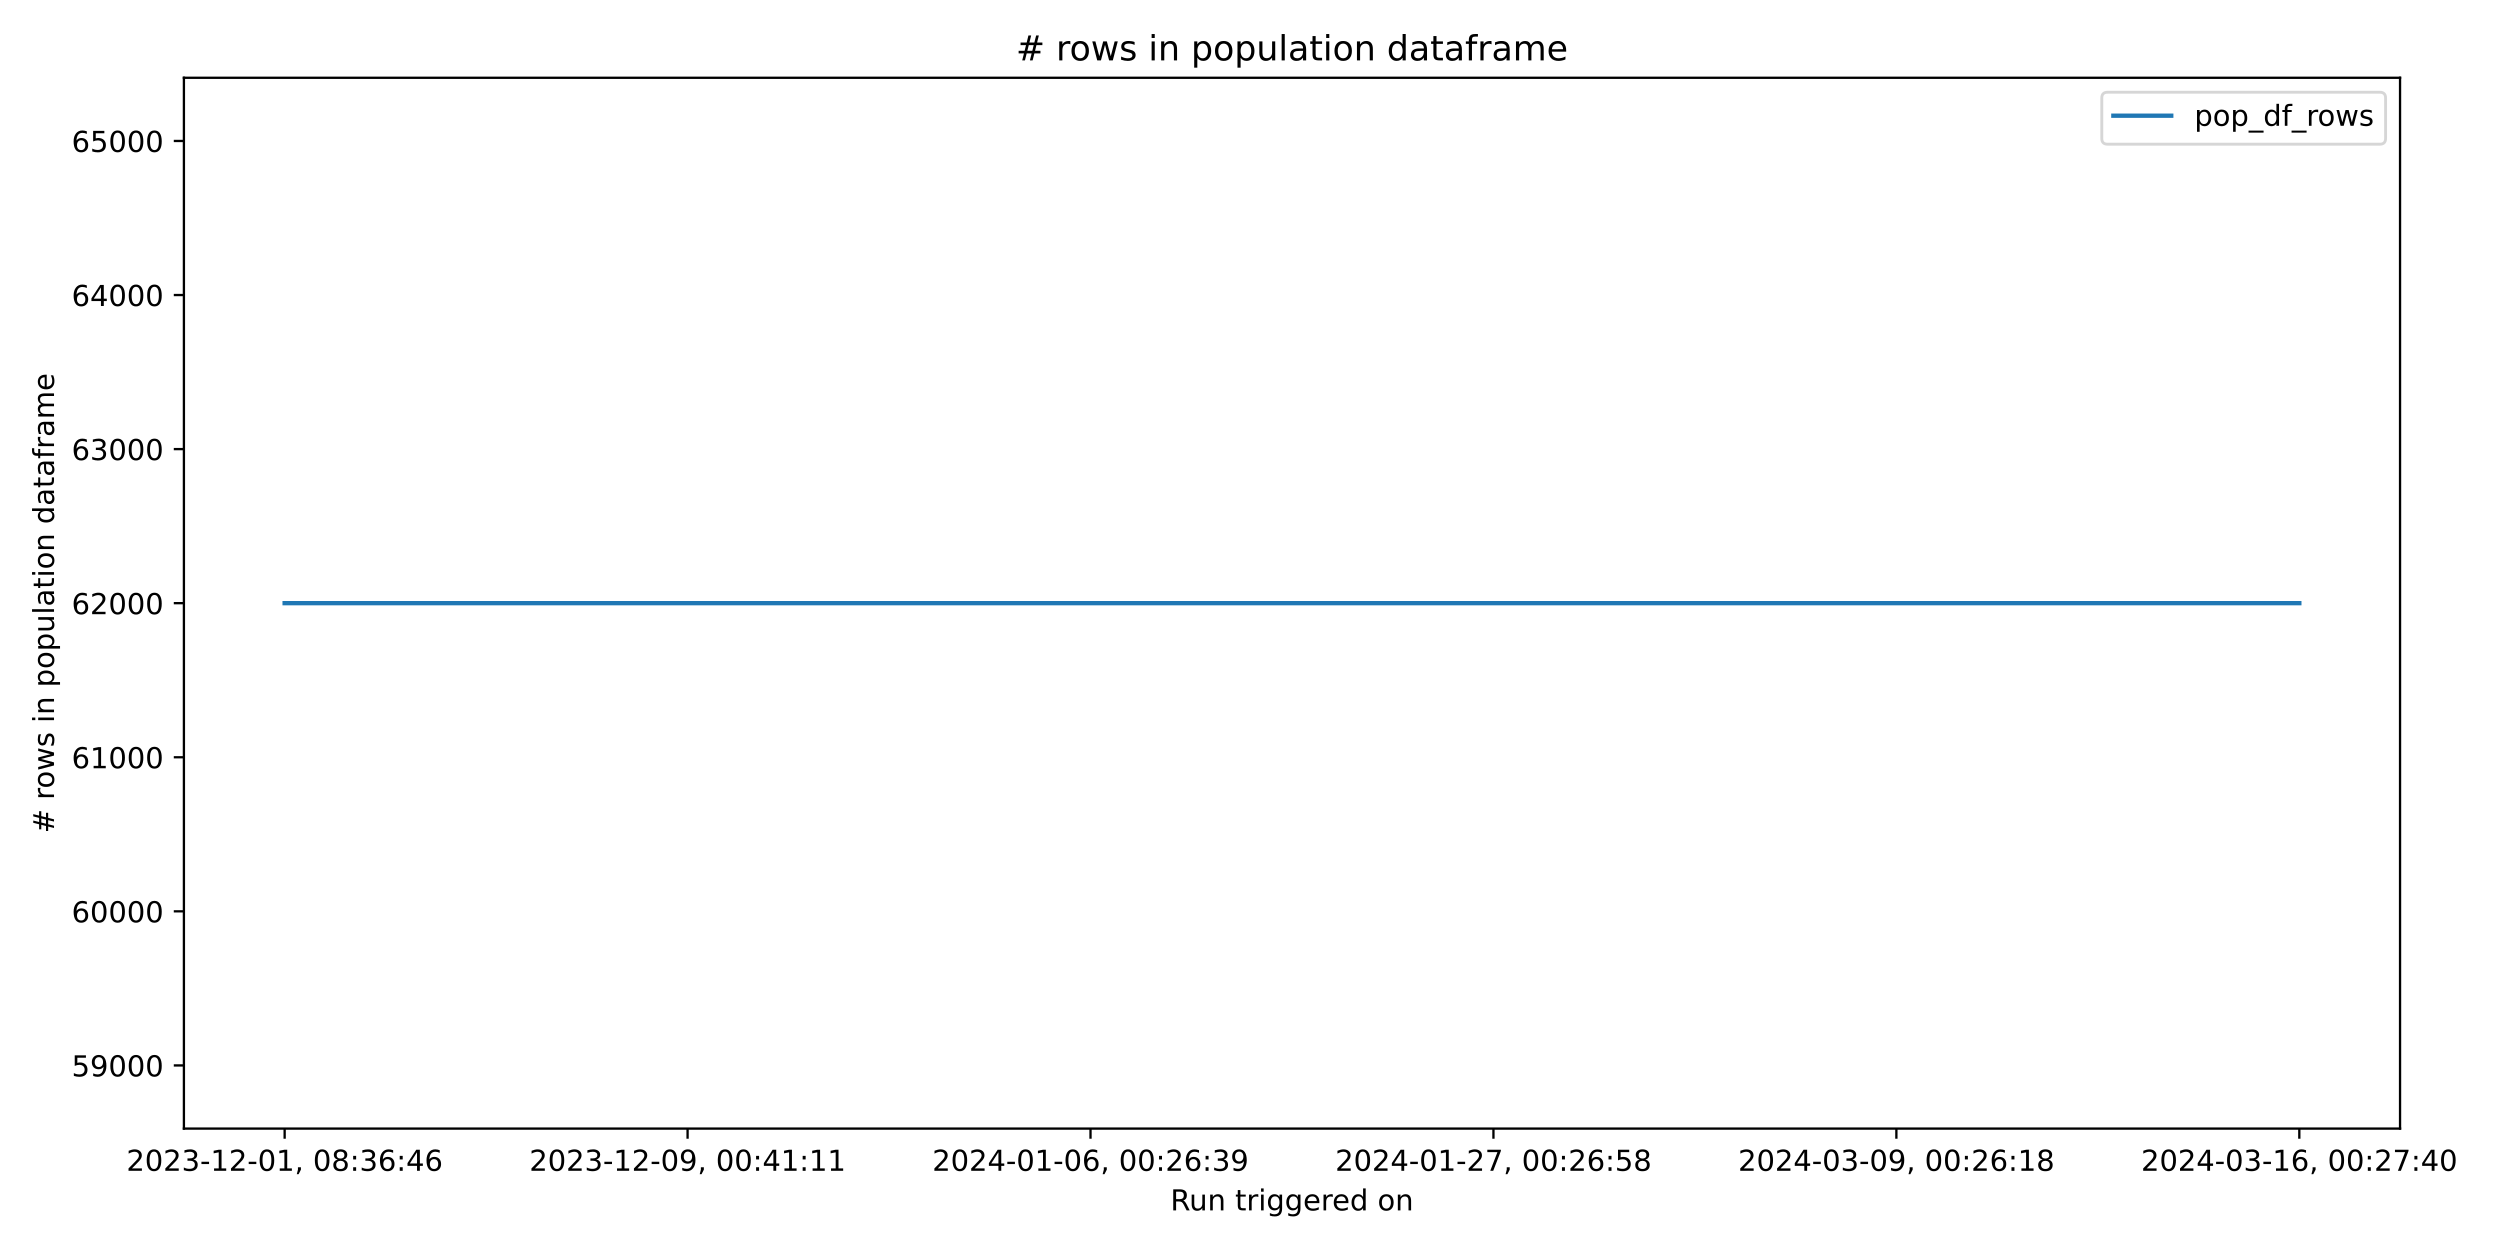
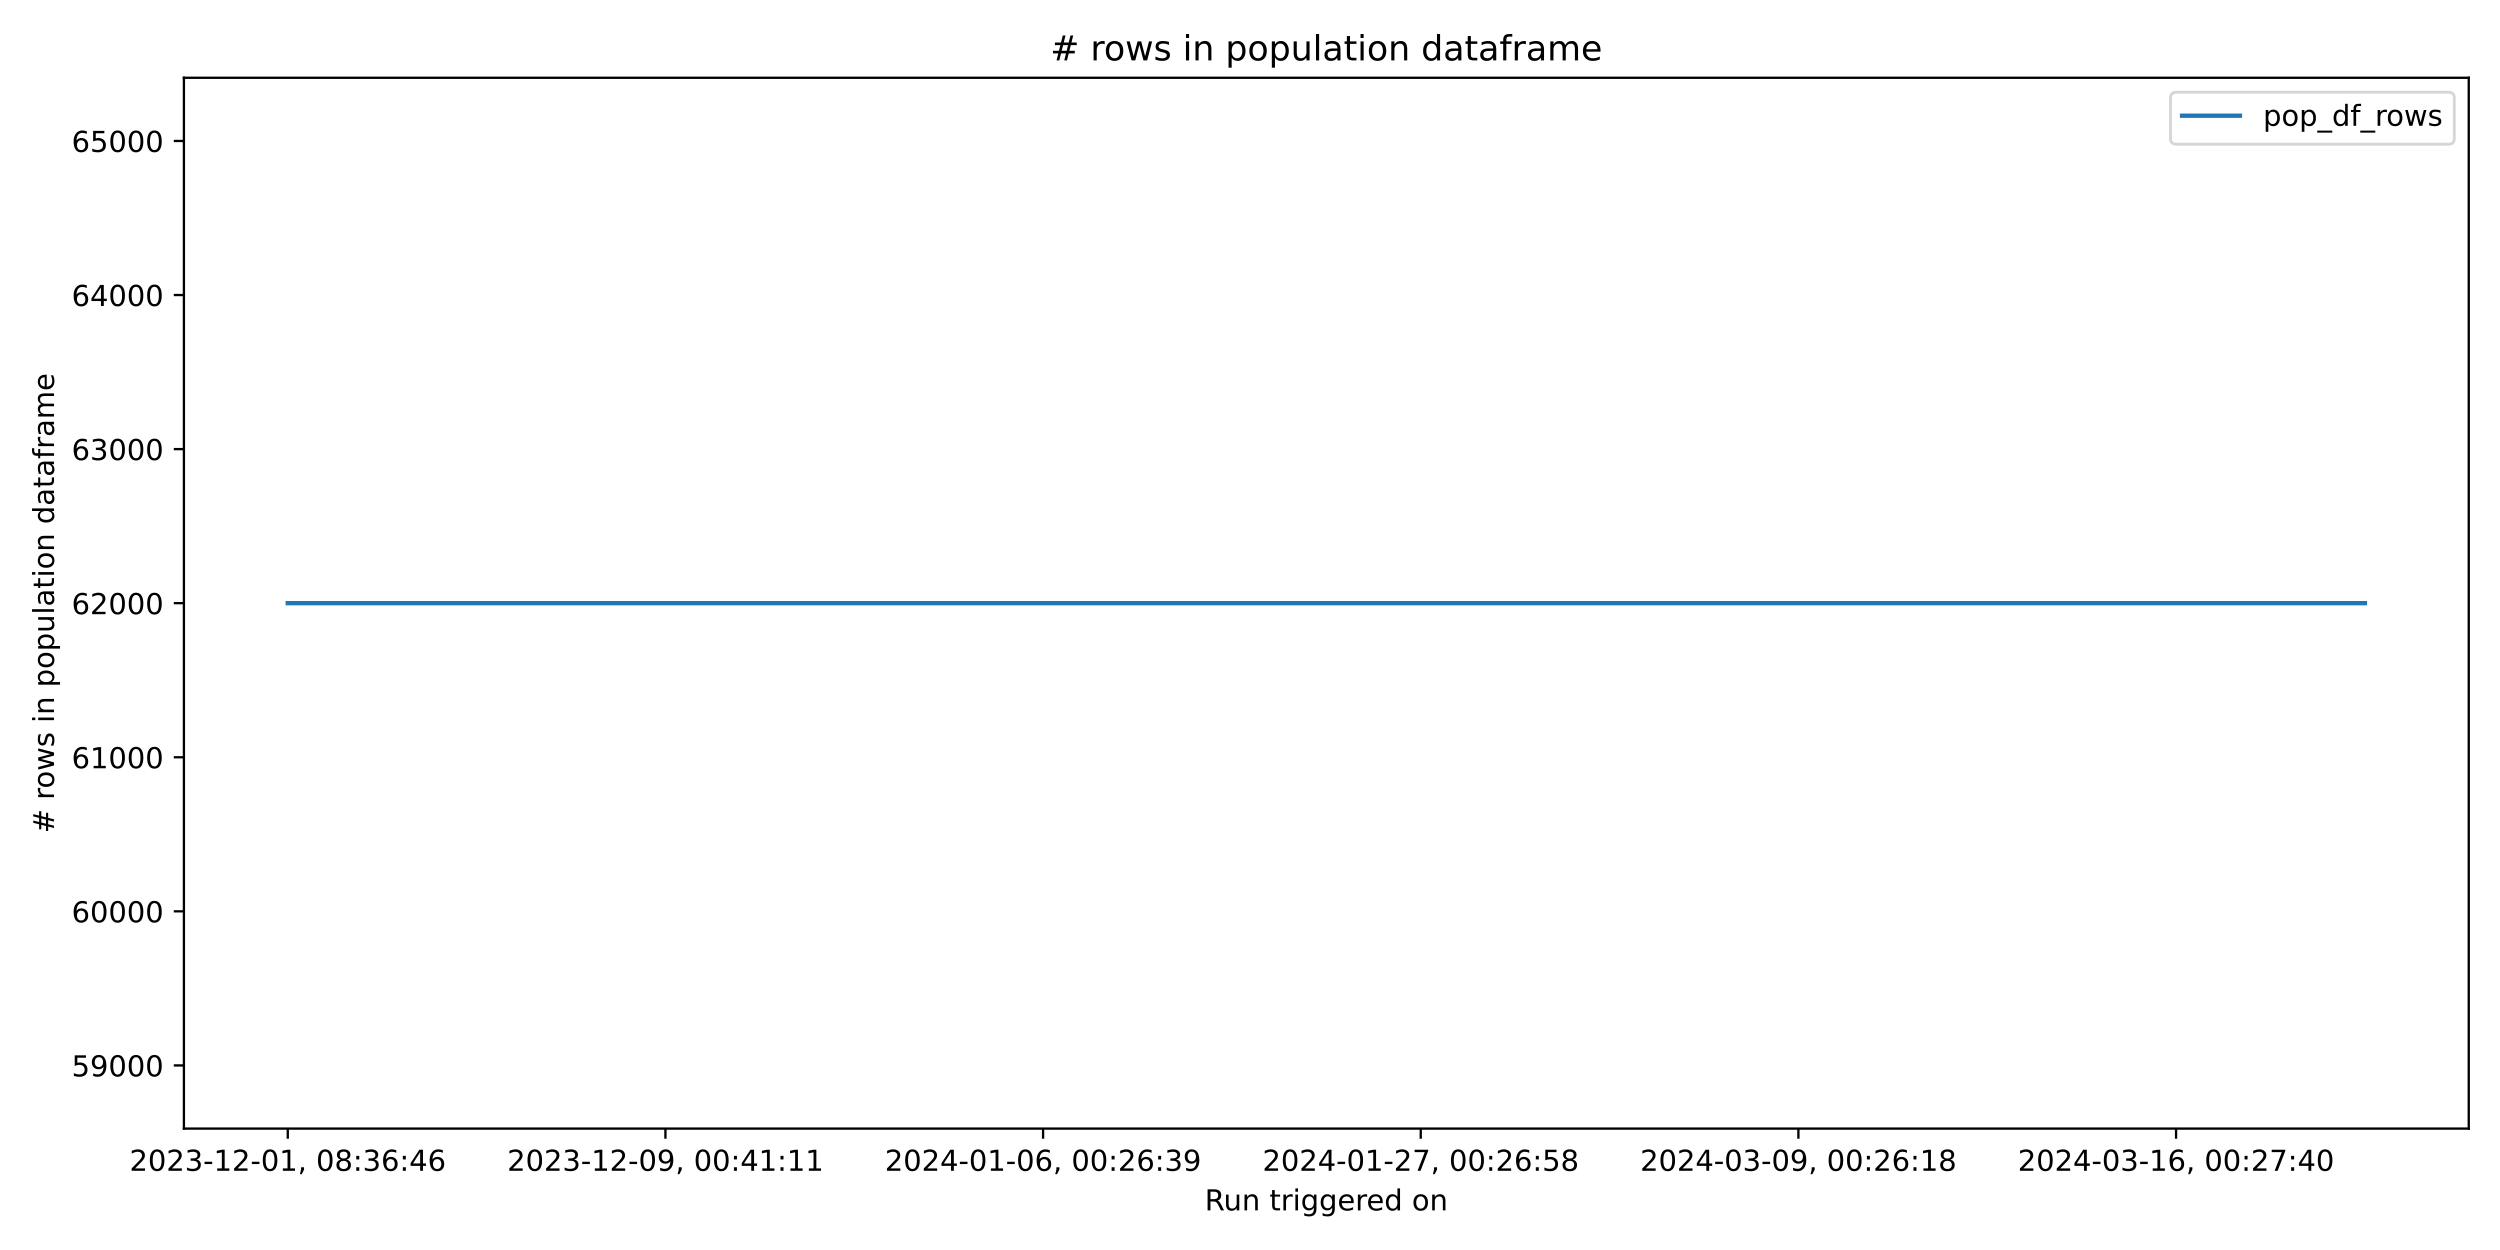
<svg xmlns="http://www.w3.org/2000/svg" xmlns:xlink="http://www.w3.org/1999/xlink" width="864pt" height="432pt" viewBox="0 0 864 432" version="1.1">
  <defs>
    <style type="text/css">*{stroke-linejoin: round; stroke-linecap: butt}</style>
  </defs>
  <g id="figure_1">
    <g id="patch_1">
      <path d="M 0 432  L 864 432  L 864 0  L 0 0  z " style="fill: #ffffff" />
    </g>
    <g id="axes_1">
      <g id="patch_2">
-         <path d="M 63.56 390.04  L 829.456 390.04  L 829.456 26.88  L 63.56 26.88  z " style="fill: #ffffff" />
+         <path d="M 63.56 390.04  L 853.2 390.04  L 853.2 26.88  L 63.56 26.88  z " style="fill: #ffffff" />
      </g>
      <g id="matplotlib.axis_1">
        <g id="xtick_1">
          <g id="line2d_1">
            <defs>
-               <path id="mfe0c272057" d="M 0 0  L 0 3.5  " style="stroke: #000000; stroke-width: 0.8" />
+               <path id="m8f91e65417" d="M 0 0  L 0 3.5  " style="stroke: #000000; stroke-width: 0.8" />
            </defs>
            <g>
-               <use xlink:href="#mfe0c272057" x="98.373" y="390.04" style="stroke: #000000; stroke-width: 0.8" />
+               <use xlink:href="#m8f91e65417" x="99.453" y="390.04" style="stroke: #000000; stroke-width: 0.8" />
            </g>
          </g>
          <g id="text_1">
-             <g transform="translate(43.68128 404.6384) scale(0.1 -0.1)">
+             <g transform="translate(44.76054 404.6384) scale(0.1 -0.1)">
              <defs>
                <path id="DejaVuSans-32" d="M 1228 531  L 3431 531  L 3431 0  L 469 0  L 469 531  Q 828 903 1448 1529  Q 2069 2156 2228 2338  Q 2531 2678 2651 2914  Q 2772 3150 2772 3378  Q 2772 3750 2511 3984  Q 2250 4219 1831 4219  Q 1534 4219 1204 4116  Q 875 4013 500 3803  L 500 4441  Q 881 4594 1212 4672  Q 1544 4750 1819 4750  Q 2544 4750 2975 4387  Q 3406 4025 3406 3419  Q 3406 3131 3298 2873  Q 3191 2616 2906 2266  Q 2828 2175 2409 1742  Q 1991 1309 1228 531  z " transform="scale(0.015625)" />
                <path id="DejaVuSans-30" d="M 2034 4250  Q 1547 4250 1301 3770  Q 1056 3291 1056 2328  Q 1056 1369 1301 889  Q 1547 409 2034 409  Q 2525 409 2770 889  Q 3016 1369 3016 2328  Q 3016 3291 2770 3770  Q 2525 4250 2034 4250  z M 2034 4750  Q 2819 4750 3233 4129  Q 3647 3509 3647 2328  Q 3647 1150 3233 529  Q 2819 -91 2034 -91  Q 1250 -91 836 529  Q 422 1150 422 2328  Q 422 3509 836 4129  Q 1250 4750 2034 4750  z " transform="scale(0.015625)" />
                <path id="DejaVuSans-33" d="M 2597 2516  Q 3050 2419 3304 2112  Q 3559 1806 3559 1356  Q 3559 666 3084 287  Q 2609 -91 1734 -91  Q 1441 -91 1130 -33  Q 819 25 488 141  L 488 750  Q 750 597 1062 519  Q 1375 441 1716 441  Q 2309 441 2620 675  Q 2931 909 2931 1356  Q 2931 1769 2642 2001  Q 2353 2234 1838 2234  L 1294 2234  L 1294 2753  L 1863 2753  Q 2328 2753 2575 2939  Q 2822 3125 2822 3475  Q 2822 3834 2567 4026  Q 2313 4219 1838 4219  Q 1578 4219 1281 4162  Q 984 4106 628 3988  L 628 4550  Q 988 4650 1302 4700  Q 1616 4750 1894 4750  Q 2613 4750 3031 4423  Q 3450 4097 3450 3541  Q 3450 3153 3228 2886  Q 3006 2619 2597 2516  z " transform="scale(0.015625)" />
                <path id="DejaVuSans-2d" d="M 313 2009  L 1997 2009  L 1997 1497  L 313 1497  L 313 2009  z " transform="scale(0.015625)" />
                <path id="DejaVuSans-31" d="M 794 531  L 1825 531  L 1825 4091  L 703 3866  L 703 4441  L 1819 4666  L 2450 4666  L 2450 531  L 3481 531  L 3481 0  L 794 0  L 794 531  z " transform="scale(0.015625)" />
                <path id="DejaVuSans-2c" d="M 750 794  L 1409 794  L 1409 256  L 897 -744  L 494 -744  L 750 256  L 750 794  z " transform="scale(0.015625)" />
                <path id="DejaVuSans-20" transform="scale(0.015625)" />
                <path id="DejaVuSans-38" d="M 2034 2216  Q 1584 2216 1326 1975  Q 1069 1734 1069 1313  Q 1069 891 1326 650  Q 1584 409 2034 409  Q 2484 409 2743 651  Q 3003 894 3003 1313  Q 3003 1734 2745 1975  Q 2488 2216 2034 2216  z M 1403 2484  Q 997 2584 770 2862  Q 544 3141 544 3541  Q 544 4100 942 4425  Q 1341 4750 2034 4750  Q 2731 4750 3128 4425  Q 3525 4100 3525 3541  Q 3525 3141 3298 2862  Q 3072 2584 2669 2484  Q 3125 2378 3379 2068  Q 3634 1759 3634 1313  Q 3634 634 3220 271  Q 2806 -91 2034 -91  Q 1263 -91 848 271  Q 434 634 434 1313  Q 434 1759 690 2068  Q 947 2378 1403 2484  z M 1172 3481  Q 1172 3119 1398 2916  Q 1625 2713 2034 2713  Q 2441 2713 2670 2916  Q 2900 3119 2900 3481  Q 2900 3844 2670 4047  Q 2441 4250 2034 4250  Q 1625 4250 1398 4047  Q 1172 3844 1172 3481  z " transform="scale(0.015625)" />
                <path id="DejaVuSans-3a" d="M 750 794  L 1409 794  L 1409 0  L 750 0  L 750 794  z M 750 3309  L 1409 3309  L 1409 2516  L 750 2516  L 750 3309  z " transform="scale(0.015625)" />
                <path id="DejaVuSans-36" d="M 2113 2584  Q 1688 2584 1439 2293  Q 1191 2003 1191 1497  Q 1191 994 1439 701  Q 1688 409 2113 409  Q 2538 409 2786 701  Q 3034 994 3034 1497  Q 3034 2003 2786 2293  Q 2538 2584 2113 2584  z M 3366 4563  L 3366 3988  Q 3128 4100 2886 4159  Q 2644 4219 2406 4219  Q 1781 4219 1451 3797  Q 1122 3375 1075 2522  Q 1259 2794 1537 2939  Q 1816 3084 2150 3084  Q 2853 3084 3261 2657  Q 3669 2231 3669 1497  Q 3669 778 3244 343  Q 2819 -91 2113 -91  Q 1303 -91 875 529  Q 447 1150 447 2328  Q 447 3434 972 4092  Q 1497 4750 2381 4750  Q 2619 4750 2861 4703  Q 3103 4656 3366 4563  z " transform="scale(0.015625)" />
                <path id="DejaVuSans-34" d="M 2419 4116  L 825 1625  L 2419 1625  L 2419 4116  z M 2253 4666  L 3047 4666  L 3047 1625  L 3713 1625  L 3713 1100  L 3047 1100  L 3047 0  L 2419 0  L 2419 1100  L 313 1100  L 313 1709  L 2253 4666  z " transform="scale(0.015625)" />
              </defs>
              <use xlink:href="#DejaVuSans-32" />
              <use xlink:href="#DejaVuSans-30" x="63.623" />
              <use xlink:href="#DejaVuSans-32" x="127.246" />
              <use xlink:href="#DejaVuSans-33" x="190.869" />
              <use xlink:href="#DejaVuSans-2d" x="254.492" />
              <use xlink:href="#DejaVuSans-31" x="290.576" />
              <use xlink:href="#DejaVuSans-32" x="354.199" />
              <use xlink:href="#DejaVuSans-2d" x="417.822" />
              <use xlink:href="#DejaVuSans-30" x="453.906" />
              <use xlink:href="#DejaVuSans-31" x="517.529" />
              <use xlink:href="#DejaVuSans-2c" x="581.152" />
              <use xlink:href="#DejaVuSans-20" x="612.939" />
              <use xlink:href="#DejaVuSans-30" x="644.727" />
              <use xlink:href="#DejaVuSans-38" x="708.35" />
              <use xlink:href="#DejaVuSans-3a" x="771.973" />
              <use xlink:href="#DejaVuSans-33" x="805.664" />
              <use xlink:href="#DejaVuSans-36" x="869.287" />
              <use xlink:href="#DejaVuSans-3a" x="932.91" />
              <use xlink:href="#DejaVuSans-34" x="966.602" />
              <use xlink:href="#DejaVuSans-36" x="1030.225" />
            </g>
          </g>
        </g>
        <g id="xtick_2">
          <g id="line2d_2">
            <g>
-               <use xlink:href="#mfe0c272057" x="237.627" y="390.04" style="stroke: #000000; stroke-width: 0.8" />
+               <use xlink:href="#m8f91e65417" x="229.972" y="390.04" style="stroke: #000000; stroke-width: 0.8" />
            </g>
          </g>
          <g id="text_2">
-             <g transform="translate(182.9352 404.6384) scale(0.1 -0.1)">
+             <g transform="translate(175.2795 404.6384) scale(0.1 -0.1)">
              <defs>
                <path id="DejaVuSans-39" d="M 703 97  L 703 672  Q 941 559 1184 500  Q 1428 441 1663 441  Q 2288 441 2617 861  Q 2947 1281 2994 2138  Q 2813 1869 2534 1725  Q 2256 1581 1919 1581  Q 1219 1581 811 2004  Q 403 2428 403 3163  Q 403 3881 828 4315  Q 1253 4750 1959 4750  Q 2769 4750 3195 4129  Q 3622 3509 3622 2328  Q 3622 1225 3098 567  Q 2575 -91 1691 -91  Q 1453 -91 1209 -44  Q 966 3 703 97  z M 1959 2075  Q 2384 2075 2632 2365  Q 2881 2656 2881 3163  Q 2881 3666 2632 3958  Q 2384 4250 1959 4250  Q 1534 4250 1286 3958  Q 1038 3666 1038 3163  Q 1038 2656 1286 2365  Q 1534 2075 1959 2075  z " transform="scale(0.015625)" />
              </defs>
              <use xlink:href="#DejaVuSans-32" />
              <use xlink:href="#DejaVuSans-30" x="63.623" />
              <use xlink:href="#DejaVuSans-32" x="127.246" />
              <use xlink:href="#DejaVuSans-33" x="190.869" />
              <use xlink:href="#DejaVuSans-2d" x="254.492" />
              <use xlink:href="#DejaVuSans-31" x="290.576" />
              <use xlink:href="#DejaVuSans-32" x="354.199" />
              <use xlink:href="#DejaVuSans-2d" x="417.822" />
              <use xlink:href="#DejaVuSans-30" x="453.906" />
              <use xlink:href="#DejaVuSans-39" x="517.529" />
              <use xlink:href="#DejaVuSans-2c" x="581.152" />
              <use xlink:href="#DejaVuSans-20" x="612.939" />
              <use xlink:href="#DejaVuSans-30" x="644.727" />
              <use xlink:href="#DejaVuSans-30" x="708.35" />
              <use xlink:href="#DejaVuSans-3a" x="771.973" />
              <use xlink:href="#DejaVuSans-34" x="805.664" />
              <use xlink:href="#DejaVuSans-31" x="869.287" />
              <use xlink:href="#DejaVuSans-3a" x="932.91" />
              <use xlink:href="#DejaVuSans-31" x="966.602" />
              <use xlink:href="#DejaVuSans-31" x="1030.225" />
            </g>
          </g>
        </g>
        <g id="xtick_3">
          <g id="line2d_3">
            <g>
-               <use xlink:href="#mfe0c272057" x="376.881" y="390.04" style="stroke: #000000; stroke-width: 0.8" />
+               <use xlink:href="#m8f91e65417" x="360.491" y="390.04" style="stroke: #000000; stroke-width: 0.8" />
            </g>
          </g>
          <g id="text_3">
-             <g transform="translate(322.1891 404.6384) scale(0.1 -0.1)">
+             <g transform="translate(305.7986 404.6384) scale(0.1 -0.1)">
              <use xlink:href="#DejaVuSans-32" />
              <use xlink:href="#DejaVuSans-30" x="63.623" />
              <use xlink:href="#DejaVuSans-32" x="127.246" />
              <use xlink:href="#DejaVuSans-34" x="190.869" />
              <use xlink:href="#DejaVuSans-2d" x="254.492" />
              <use xlink:href="#DejaVuSans-30" x="290.576" />
              <use xlink:href="#DejaVuSans-31" x="354.199" />
              <use xlink:href="#DejaVuSans-2d" x="417.822" />
              <use xlink:href="#DejaVuSans-30" x="453.906" />
              <use xlink:href="#DejaVuSans-36" x="517.529" />
              <use xlink:href="#DejaVuSans-2c" x="581.152" />
              <use xlink:href="#DejaVuSans-20" x="612.939" />
              <use xlink:href="#DejaVuSans-30" x="644.727" />
              <use xlink:href="#DejaVuSans-30" x="708.35" />
              <use xlink:href="#DejaVuSans-3a" x="771.973" />
              <use xlink:href="#DejaVuSans-32" x="805.664" />
              <use xlink:href="#DejaVuSans-36" x="869.287" />
              <use xlink:href="#DejaVuSans-3a" x="932.91" />
              <use xlink:href="#DejaVuSans-33" x="966.602" />
              <use xlink:href="#DejaVuSans-39" x="1030.225" />
            </g>
          </g>
        </g>
        <g id="xtick_4">
          <g id="line2d_4">
            <g>
-               <use xlink:href="#mfe0c272057" x="516.135" y="390.04" style="stroke: #000000; stroke-width: 0.8" />
+               <use xlink:href="#m8f91e65417" x="491.01" y="390.04" style="stroke: #000000; stroke-width: 0.8" />
            </g>
          </g>
          <g id="text_4">
-             <g transform="translate(461.4429 404.6384) scale(0.1 -0.1)">
+             <g transform="translate(436.3176 404.6384) scale(0.1 -0.1)">
              <defs>
                <path id="DejaVuSans-37" d="M 525 4666  L 3525 4666  L 3525 4397  L 1831 0  L 1172 0  L 2766 4134  L 525 4134  L 525 4666  z " transform="scale(0.015625)" />
                <path id="DejaVuSans-35" d="M 691 4666  L 3169 4666  L 3169 4134  L 1269 4134  L 1269 2991  Q 1406 3038 1543 3061  Q 1681 3084 1819 3084  Q 2600 3084 3056 2656  Q 3513 2228 3513 1497  Q 3513 744 3044 326  Q 2575 -91 1722 -91  Q 1428 -91 1123 -41  Q 819 9 494 109  L 494 744  Q 775 591 1075 516  Q 1375 441 1709 441  Q 2250 441 2565 725  Q 2881 1009 2881 1497  Q 2881 1984 2565 2268  Q 2250 2553 1709 2553  Q 1456 2553 1204 2497  Q 953 2441 691 2322  L 691 4666  z " transform="scale(0.015625)" />
              </defs>
              <use xlink:href="#DejaVuSans-32" />
              <use xlink:href="#DejaVuSans-30" x="63.623" />
              <use xlink:href="#DejaVuSans-32" x="127.246" />
              <use xlink:href="#DejaVuSans-34" x="190.869" />
              <use xlink:href="#DejaVuSans-2d" x="254.492" />
              <use xlink:href="#DejaVuSans-30" x="290.576" />
              <use xlink:href="#DejaVuSans-31" x="354.199" />
              <use xlink:href="#DejaVuSans-2d" x="417.822" />
              <use xlink:href="#DejaVuSans-32" x="453.906" />
              <use xlink:href="#DejaVuSans-37" x="517.529" />
              <use xlink:href="#DejaVuSans-2c" x="581.152" />
              <use xlink:href="#DejaVuSans-20" x="612.939" />
              <use xlink:href="#DejaVuSans-30" x="644.727" />
              <use xlink:href="#DejaVuSans-30" x="708.35" />
              <use xlink:href="#DejaVuSans-3a" x="771.973" />
              <use xlink:href="#DejaVuSans-32" x="805.664" />
              <use xlink:href="#DejaVuSans-36" x="869.287" />
              <use xlink:href="#DejaVuSans-3a" x="932.91" />
              <use xlink:href="#DejaVuSans-35" x="966.602" />
              <use xlink:href="#DejaVuSans-38" x="1030.225" />
            </g>
          </g>
        </g>
        <g id="xtick_5">
          <g id="line2d_5">
            <g>
-               <use xlink:href="#mfe0c272057" x="655.389" y="390.04" style="stroke: #000000; stroke-width: 0.8" />
+               <use xlink:href="#m8f91e65417" x="621.529" y="390.04" style="stroke: #000000; stroke-width: 0.8" />
            </g>
          </g>
          <g id="text_5">
-             <g transform="translate(600.6968 404.6384) scale(0.1 -0.1)">
+             <g transform="translate(566.8366 404.6384) scale(0.1 -0.1)">
              <use xlink:href="#DejaVuSans-32" />
              <use xlink:href="#DejaVuSans-30" x="63.623" />
              <use xlink:href="#DejaVuSans-32" x="127.246" />
              <use xlink:href="#DejaVuSans-34" x="190.869" />
              <use xlink:href="#DejaVuSans-2d" x="254.492" />
              <use xlink:href="#DejaVuSans-30" x="290.576" />
              <use xlink:href="#DejaVuSans-33" x="354.199" />
              <use xlink:href="#DejaVuSans-2d" x="417.822" />
              <use xlink:href="#DejaVuSans-30" x="453.906" />
              <use xlink:href="#DejaVuSans-39" x="517.529" />
              <use xlink:href="#DejaVuSans-2c" x="581.152" />
              <use xlink:href="#DejaVuSans-20" x="612.939" />
              <use xlink:href="#DejaVuSans-30" x="644.727" />
              <use xlink:href="#DejaVuSans-30" x="708.35" />
              <use xlink:href="#DejaVuSans-3a" x="771.973" />
              <use xlink:href="#DejaVuSans-32" x="805.664" />
              <use xlink:href="#DejaVuSans-36" x="869.287" />
              <use xlink:href="#DejaVuSans-3a" x="932.91" />
              <use xlink:href="#DejaVuSans-31" x="966.602" />
              <use xlink:href="#DejaVuSans-38" x="1030.225" />
            </g>
          </g>
        </g>
        <g id="xtick_6">
          <g id="line2d_6">
            <g>
-               <use xlink:href="#mfe0c272057" x="794.643" y="390.04" style="stroke: #000000; stroke-width: 0.8" />
+               <use xlink:href="#m8f91e65417" x="752.048" y="390.04" style="stroke: #000000; stroke-width: 0.8" />
            </g>
          </g>
          <g id="text_6">
-             <g transform="translate(739.9507 404.6384) scale(0.1 -0.1)">
+             <g transform="translate(697.3556 404.6384) scale(0.1 -0.1)">
              <use xlink:href="#DejaVuSans-32" />
              <use xlink:href="#DejaVuSans-30" x="63.623" />
              <use xlink:href="#DejaVuSans-32" x="127.246" />
              <use xlink:href="#DejaVuSans-34" x="190.869" />
              <use xlink:href="#DejaVuSans-2d" x="254.492" />
              <use xlink:href="#DejaVuSans-30" x="290.576" />
              <use xlink:href="#DejaVuSans-33" x="354.199" />
              <use xlink:href="#DejaVuSans-2d" x="417.822" />
              <use xlink:href="#DejaVuSans-31" x="453.906" />
              <use xlink:href="#DejaVuSans-36" x="517.529" />
              <use xlink:href="#DejaVuSans-2c" x="581.152" />
              <use xlink:href="#DejaVuSans-20" x="612.939" />
              <use xlink:href="#DejaVuSans-30" x="644.727" />
              <use xlink:href="#DejaVuSans-30" x="708.35" />
              <use xlink:href="#DejaVuSans-3a" x="771.973" />
              <use xlink:href="#DejaVuSans-32" x="805.664" />
              <use xlink:href="#DejaVuSans-37" x="869.287" />
              <use xlink:href="#DejaVuSans-3a" x="932.91" />
              <use xlink:href="#DejaVuSans-34" x="966.602" />
              <use xlink:href="#DejaVuSans-30" x="1030.225" />
            </g>
          </g>
        </g>
        <g id="text_7">
-           <g transform="translate(404.4918 418.3166) scale(0.1 -0.1)">
+           <g transform="translate(416.3636 418.3166) scale(0.1 -0.1)">
            <defs>
              <path id="DejaVuSans-52" d="M 2841 2188  Q 3044 2119 3236 1894  Q 3428 1669 3622 1275  L 4263 0  L 3584 0  L 2988 1197  Q 2756 1666 2539 1819  Q 2322 1972 1947 1972  L 1259 1972  L 1259 0  L 628 0  L 628 4666  L 2053 4666  Q 2853 4666 3247 4331  Q 3641 3997 3641 3322  Q 3641 2881 3436 2590  Q 3231 2300 2841 2188  z M 1259 4147  L 1259 2491  L 2053 2491  Q 2509 2491 2742 2702  Q 2975 2913 2975 3322  Q 2975 3731 2742 3939  Q 2509 4147 2053 4147  L 1259 4147  z " transform="scale(0.015625)" />
              <path id="DejaVuSans-75" d="M 544 1381  L 544 3500  L 1119 3500  L 1119 1403  Q 1119 906 1312 657  Q 1506 409 1894 409  Q 2359 409 2629 706  Q 2900 1003 2900 1516  L 2900 3500  L 3475 3500  L 3475 0  L 2900 0  L 2900 538  Q 2691 219 2414 64  Q 2138 -91 1772 -91  Q 1169 -91 856 284  Q 544 659 544 1381  z M 1991 3584  L 1991 3584  z " transform="scale(0.015625)" />
              <path id="DejaVuSans-6e" d="M 3513 2113  L 3513 0  L 2938 0  L 2938 2094  Q 2938 2591 2744 2837  Q 2550 3084 2163 3084  Q 1697 3084 1428 2787  Q 1159 2491 1159 1978  L 1159 0  L 581 0  L 581 3500  L 1159 3500  L 1159 2956  Q 1366 3272 1645 3428  Q 1925 3584 2291 3584  Q 2894 3584 3203 3211  Q 3513 2838 3513 2113  z " transform="scale(0.015625)" />
              <path id="DejaVuSans-74" d="M 1172 4494  L 1172 3500  L 2356 3500  L 2356 3053  L 1172 3053  L 1172 1153  Q 1172 725 1289 603  Q 1406 481 1766 481  L 2356 481  L 2356 0  L 1766 0  Q 1100 0 847 248  Q 594 497 594 1153  L 594 3053  L 172 3053  L 172 3500  L 594 3500  L 594 4494  L 1172 4494  z " transform="scale(0.015625)" />
              <path id="DejaVuSans-72" d="M 2631 2963  Q 2534 3019 2420 3045  Q 2306 3072 2169 3072  Q 1681 3072 1420 2755  Q 1159 2438 1159 1844  L 1159 0  L 581 0  L 581 3500  L 1159 3500  L 1159 2956  Q 1341 3275 1631 3429  Q 1922 3584 2338 3584  Q 2397 3584 2469 3576  Q 2541 3569 2628 3553  L 2631 2963  z " transform="scale(0.015625)" />
              <path id="DejaVuSans-69" d="M 603 3500  L 1178 3500  L 1178 0  L 603 0  L 603 3500  z M 603 4863  L 1178 4863  L 1178 4134  L 603 4134  L 603 4863  z " transform="scale(0.015625)" />
              <path id="DejaVuSans-67" d="M 2906 1791  Q 2906 2416 2648 2759  Q 2391 3103 1925 3103  Q 1463 3103 1205 2759  Q 947 2416 947 1791  Q 947 1169 1205 825  Q 1463 481 1925 481  Q 2391 481 2648 825  Q 2906 1169 2906 1791  z M 3481 434  Q 3481 -459 3084 -895  Q 2688 -1331 1869 -1331  Q 1566 -1331 1297 -1286  Q 1028 -1241 775 -1147  L 775 -588  Q 1028 -725 1275 -790  Q 1522 -856 1778 -856  Q 2344 -856 2625 -561  Q 2906 -266 2906 331  L 2906 616  Q 2728 306 2450 153  Q 2172 0 1784 0  Q 1141 0 747 490  Q 353 981 353 1791  Q 353 2603 747 3093  Q 1141 3584 1784 3584  Q 2172 3584 2450 3431  Q 2728 3278 2906 2969  L 2906 3500  L 3481 3500  L 3481 434  z " transform="scale(0.015625)" />
              <path id="DejaVuSans-65" d="M 3597 1894  L 3597 1613  L 953 1613  Q 991 1019 1311 708  Q 1631 397 2203 397  Q 2534 397 2845 478  Q 3156 559 3463 722  L 3463 178  Q 3153 47 2828 -22  Q 2503 -91 2169 -91  Q 1331 -91 842 396  Q 353 884 353 1716  Q 353 2575 817 3079  Q 1281 3584 2069 3584  Q 2775 3584 3186 3129  Q 3597 2675 3597 1894  z M 3022 2063  Q 3016 2534 2758 2815  Q 2500 3097 2075 3097  Q 1594 3097 1305 2825  Q 1016 2553 972 2059  L 3022 2063  z " transform="scale(0.015625)" />
              <path id="DejaVuSans-64" d="M 2906 2969  L 2906 4863  L 3481 4863  L 3481 0  L 2906 0  L 2906 525  Q 2725 213 2448 61  Q 2172 -91 1784 -91  Q 1150 -91 751 415  Q 353 922 353 1747  Q 353 2572 751 3078  Q 1150 3584 1784 3584  Q 2172 3584 2448 3432  Q 2725 3281 2906 2969  z M 947 1747  Q 947 1113 1208 752  Q 1469 391 1925 391  Q 2381 391 2643 752  Q 2906 1113 2906 1747  Q 2906 2381 2643 2742  Q 2381 3103 1925 3103  Q 1469 3103 1208 2742  Q 947 2381 947 1747  z " transform="scale(0.015625)" />
              <path id="DejaVuSans-6f" d="M 1959 3097  Q 1497 3097 1228 2736  Q 959 2375 959 1747  Q 959 1119 1226 758  Q 1494 397 1959 397  Q 2419 397 2687 759  Q 2956 1122 2956 1747  Q 2956 2369 2687 2733  Q 2419 3097 1959 3097  z M 1959 3584  Q 2709 3584 3137 3096  Q 3566 2609 3566 1747  Q 3566 888 3137 398  Q 2709 -91 1959 -91  Q 1206 -91 779 398  Q 353 888 353 1747  Q 353 2609 779 3096  Q 1206 3584 1959 3584  z " transform="scale(0.015625)" />
            </defs>
            <use xlink:href="#DejaVuSans-52" />
            <use xlink:href="#DejaVuSans-75" x="64.982" />
            <use xlink:href="#DejaVuSans-6e" x="128.361" />
            <use xlink:href="#DejaVuSans-20" x="191.74" />
            <use xlink:href="#DejaVuSans-74" x="223.527" />
            <use xlink:href="#DejaVuSans-72" x="262.736" />
            <use xlink:href="#DejaVuSans-69" x="303.85" />
            <use xlink:href="#DejaVuSans-67" x="331.633" />
            <use xlink:href="#DejaVuSans-67" x="395.109" />
            <use xlink:href="#DejaVuSans-65" x="458.586" />
            <use xlink:href="#DejaVuSans-72" x="520.109" />
            <use xlink:href="#DejaVuSans-65" x="558.973" />
            <use xlink:href="#DejaVuSans-64" x="620.496" />
            <use xlink:href="#DejaVuSans-20" x="683.973" />
            <use xlink:href="#DejaVuSans-6f" x="715.76" />
            <use xlink:href="#DejaVuSans-6e" x="776.941" />
          </g>
        </g>
      </g>
      <g id="matplotlib.axis_2">
        <g id="ytick_1">
          <g id="line2d_7">
            <defs>
-               <path id="m3b963a3c5b" d="M 0 0  L -3.5 0  " style="stroke: #000000; stroke-width: 0.8" />
+               <path id="m6176936de9" d="M 0 0  L -3.5 0  " style="stroke: #000000; stroke-width: 0.8" />
            </defs>
            <g>
-               <use xlink:href="#m3b963a3c5b" x="63.56" y="368.208" style="stroke: #000000; stroke-width: 0.8" />
+               <use xlink:href="#m6176936de9" x="63.56" y="368.208" style="stroke: #000000; stroke-width: 0.8" />
            </g>
          </g>
          <g id="text_8">
            <g transform="translate(24.7475 372.007) scale(0.1 -0.1)">
              <use xlink:href="#DejaVuSans-35" />
              <use xlink:href="#DejaVuSans-39" x="63.623" />
              <use xlink:href="#DejaVuSans-30" x="127.246" />
              <use xlink:href="#DejaVuSans-30" x="190.869" />
              <use xlink:href="#DejaVuSans-30" x="254.492" />
            </g>
          </g>
        </g>
        <g id="ytick_2">
          <g id="line2d_8">
            <g>
-               <use xlink:href="#m3b963a3c5b" x="63.56" y="314.959" style="stroke: #000000; stroke-width: 0.8" />
+               <use xlink:href="#m6176936de9" x="63.56" y="314.959" style="stroke: #000000; stroke-width: 0.8" />
            </g>
          </g>
          <g id="text_9">
            <g transform="translate(24.7475 318.7578) scale(0.1 -0.1)">
              <use xlink:href="#DejaVuSans-36" />
              <use xlink:href="#DejaVuSans-30" x="63.623" />
              <use xlink:href="#DejaVuSans-30" x="127.246" />
              <use xlink:href="#DejaVuSans-30" x="190.869" />
              <use xlink:href="#DejaVuSans-30" x="254.492" />
            </g>
          </g>
        </g>
        <g id="ytick_3">
          <g id="line2d_9">
            <g>
-               <use xlink:href="#m3b963a3c5b" x="63.56" y="261.709" style="stroke: #000000; stroke-width: 0.8" />
+               <use xlink:href="#m6176936de9" x="63.56" y="261.709" style="stroke: #000000; stroke-width: 0.8" />
            </g>
          </g>
          <g id="text_10">
            <g transform="translate(24.7475 265.5085) scale(0.1 -0.1)">
              <use xlink:href="#DejaVuSans-36" />
              <use xlink:href="#DejaVuSans-31" x="63.623" />
              <use xlink:href="#DejaVuSans-30" x="127.246" />
              <use xlink:href="#DejaVuSans-30" x="190.869" />
              <use xlink:href="#DejaVuSans-30" x="254.492" />
            </g>
          </g>
        </g>
        <g id="ytick_4">
          <g id="line2d_10">
            <g>
-               <use xlink:href="#m3b963a3c5b" x="63.56" y="208.46" style="stroke: #000000; stroke-width: 0.8" />
+               <use xlink:href="#m6176936de9" x="63.56" y="208.46" style="stroke: #000000; stroke-width: 0.8" />
            </g>
          </g>
          <g id="text_11">
            <g transform="translate(24.7475 212.2592) scale(0.1 -0.1)">
              <use xlink:href="#DejaVuSans-36" />
              <use xlink:href="#DejaVuSans-32" x="63.623" />
              <use xlink:href="#DejaVuSans-30" x="127.246" />
              <use xlink:href="#DejaVuSans-30" x="190.869" />
              <use xlink:href="#DejaVuSans-30" x="254.492" />
            </g>
          </g>
        </g>
        <g id="ytick_5">
          <g id="line2d_11">
            <g>
-               <use xlink:href="#m3b963a3c5b" x="63.56" y="155.211" style="stroke: #000000; stroke-width: 0.8" />
+               <use xlink:href="#m6176936de9" x="63.56" y="155.211" style="stroke: #000000; stroke-width: 0.8" />
            </g>
          </g>
          <g id="text_12">
            <g transform="translate(24.7475 159.01) scale(0.1 -0.1)">
              <use xlink:href="#DejaVuSans-36" />
              <use xlink:href="#DejaVuSans-33" x="63.623" />
              <use xlink:href="#DejaVuSans-30" x="127.246" />
              <use xlink:href="#DejaVuSans-30" x="190.869" />
              <use xlink:href="#DejaVuSans-30" x="254.492" />
            </g>
          </g>
        </g>
        <g id="ytick_6">
          <g id="line2d_12">
            <g>
-               <use xlink:href="#m3b963a3c5b" x="63.56" y="101.961" style="stroke: #000000; stroke-width: 0.8" />
+               <use xlink:href="#m6176936de9" x="63.56" y="101.961" style="stroke: #000000; stroke-width: 0.8" />
            </g>
          </g>
          <g id="text_13">
            <g transform="translate(24.7475 105.7607) scale(0.1 -0.1)">
              <use xlink:href="#DejaVuSans-36" />
              <use xlink:href="#DejaVuSans-34" x="63.623" />
              <use xlink:href="#DejaVuSans-30" x="127.246" />
              <use xlink:href="#DejaVuSans-30" x="190.869" />
              <use xlink:href="#DejaVuSans-30" x="254.492" />
            </g>
          </g>
        </g>
        <g id="ytick_7">
          <g id="line2d_13">
            <g>
-               <use xlink:href="#m3b963a3c5b" x="63.56" y="48.712" style="stroke: #000000; stroke-width: 0.8" />
+               <use xlink:href="#m6176936de9" x="63.56" y="48.712" style="stroke: #000000; stroke-width: 0.8" />
            </g>
          </g>
          <g id="text_14">
            <g transform="translate(24.7475 52.51142) scale(0.1 -0.1)">
              <use xlink:href="#DejaVuSans-36" />
              <use xlink:href="#DejaVuSans-35" x="63.623" />
              <use xlink:href="#DejaVuSans-30" x="127.246" />
              <use xlink:href="#DejaVuSans-30" x="190.869" />
              <use xlink:href="#DejaVuSans-30" x="254.492" />
            </g>
          </g>
        </g>
        <g id="text_15">
          <g transform="translate(18.66781 287.9561) rotate(-90) scale(0.1 -0.1)">
            <defs>
              <path id="DejaVuSans-23" d="M 3272 2816  L 2363 2816  L 2100 1772  L 3016 1772  L 3272 2816  z M 2803 4594  L 2478 3297  L 3391 3297  L 3719 4594  L 4219 4594  L 3897 3297  L 4872 3297  L 4872 2816  L 3775 2816  L 3519 1772  L 4513 1772  L 4513 1294  L 3397 1294  L 3072 0  L 2572 0  L 2894 1294  L 1978 1294  L 1656 0  L 1153 0  L 1478 1294  L 494 1294  L 494 1772  L 1594 1772  L 1856 2816  L 850 2816  L 850 3297  L 1978 3297  L 2297 4594  L 2803 4594  z " transform="scale(0.015625)" />
              <path id="DejaVuSans-77" d="M 269 3500  L 844 3500  L 1563 769  L 2278 3500  L 2956 3500  L 3675 769  L 4391 3500  L 4966 3500  L 4050 0  L 3372 0  L 2619 2869  L 1863 0  L 1184 0  L 269 3500  z " transform="scale(0.015625)" />
              <path id="DejaVuSans-73" d="M 2834 3397  L 2834 2853  Q 2591 2978 2328 3040  Q 2066 3103 1784 3103  Q 1356 3103 1142 2972  Q 928 2841 928 2578  Q 928 2378 1081 2264  Q 1234 2150 1697 2047  L 1894 2003  Q 2506 1872 2764 1633  Q 3022 1394 3022 966  Q 3022 478 2636 193  Q 2250 -91 1575 -91  Q 1294 -91 989 -36  Q 684 19 347 128  L 347 722  Q 666 556 975 473  Q 1284 391 1588 391  Q 1994 391 2212 530  Q 2431 669 2431 922  Q 2431 1156 2273 1281  Q 2116 1406 1581 1522  L 1381 1569  Q 847 1681 609 1914  Q 372 2147 372 2553  Q 372 3047 722 3315  Q 1072 3584 1716 3584  Q 2034 3584 2315 3537  Q 2597 3491 2834 3397  z " transform="scale(0.015625)" />
              <path id="DejaVuSans-70" d="M 1159 525  L 1159 -1331  L 581 -1331  L 581 3500  L 1159 3500  L 1159 2969  Q 1341 3281 1617 3432  Q 1894 3584 2278 3584  Q 2916 3584 3314 3078  Q 3713 2572 3713 1747  Q 3713 922 3314 415  Q 2916 -91 2278 -91  Q 1894 -91 1617 61  Q 1341 213 1159 525  z M 3116 1747  Q 3116 2381 2855 2742  Q 2594 3103 2138 3103  Q 1681 3103 1420 2742  Q 1159 2381 1159 1747  Q 1159 1113 1420 752  Q 1681 391 2138 391  Q 2594 391 2855 752  Q 3116 1113 3116 1747  z " transform="scale(0.015625)" />
              <path id="DejaVuSans-6c" d="M 603 4863  L 1178 4863  L 1178 0  L 603 0  L 603 4863  z " transform="scale(0.015625)" />
              <path id="DejaVuSans-61" d="M 2194 1759  Q 1497 1759 1228 1600  Q 959 1441 959 1056  Q 959 750 1161 570  Q 1363 391 1709 391  Q 2188 391 2477 730  Q 2766 1069 2766 1631  L 2766 1759  L 2194 1759  z M 3341 1997  L 3341 0  L 2766 0  L 2766 531  Q 2569 213 2275 61  Q 1981 -91 1556 -91  Q 1019 -91 701 211  Q 384 513 384 1019  Q 384 1609 779 1909  Q 1175 2209 1959 2209  L 2766 2209  L 2766 2266  Q 2766 2663 2505 2880  Q 2244 3097 1772 3097  Q 1472 3097 1187 3025  Q 903 2953 641 2809  L 641 3341  Q 956 3463 1253 3523  Q 1550 3584 1831 3584  Q 2591 3584 2966 3190  Q 3341 2797 3341 1997  z " transform="scale(0.015625)" />
              <path id="DejaVuSans-66" d="M 2375 4863  L 2375 4384  L 1825 4384  Q 1516 4384 1395 4259  Q 1275 4134 1275 3809  L 1275 3500  L 2222 3500  L 2222 3053  L 1275 3053  L 1275 0  L 697 0  L 697 3053  L 147 3053  L 147 3500  L 697 3500  L 697 3744  Q 697 4328 969 4595  Q 1241 4863 1831 4863  L 2375 4863  z " transform="scale(0.015625)" />
              <path id="DejaVuSans-6d" d="M 3328 2828  Q 3544 3216 3844 3400  Q 4144 3584 4550 3584  Q 5097 3584 5394 3201  Q 5691 2819 5691 2113  L 5691 0  L 5113 0  L 5113 2094  Q 5113 2597 4934 2840  Q 4756 3084 4391 3084  Q 3944 3084 3684 2787  Q 3425 2491 3425 1978  L 3425 0  L 2847 0  L 2847 2094  Q 2847 2600 2669 2842  Q 2491 3084 2119 3084  Q 1678 3084 1418 2786  Q 1159 2488 1159 1978  L 1159 0  L 581 0  L 581 3500  L 1159 3500  L 1159 2956  Q 1356 3278 1631 3431  Q 1906 3584 2284 3584  Q 2666 3584 2933 3390  Q 3200 3197 3328 2828  z " transform="scale(0.015625)" />
            </defs>
            <use xlink:href="#DejaVuSans-23" />
            <use xlink:href="#DejaVuSans-20" x="83.789" />
            <use xlink:href="#DejaVuSans-72" x="115.576" />
            <use xlink:href="#DejaVuSans-6f" x="154.439" />
            <use xlink:href="#DejaVuSans-77" x="215.621" />
            <use xlink:href="#DejaVuSans-73" x="297.408" />
            <use xlink:href="#DejaVuSans-20" x="349.508" />
            <use xlink:href="#DejaVuSans-69" x="381.295" />
            <use xlink:href="#DejaVuSans-6e" x="409.078" />
            <use xlink:href="#DejaVuSans-20" x="472.457" />
            <use xlink:href="#DejaVuSans-70" x="504.244" />
            <use xlink:href="#DejaVuSans-6f" x="567.721" />
            <use xlink:href="#DejaVuSans-70" x="628.902" />
            <use xlink:href="#DejaVuSans-75" x="692.379" />
            <use xlink:href="#DejaVuSans-6c" x="755.758" />
            <use xlink:href="#DejaVuSans-61" x="783.541" />
            <use xlink:href="#DejaVuSans-74" x="844.82" />
            <use xlink:href="#DejaVuSans-69" x="884.029" />
            <use xlink:href="#DejaVuSans-6f" x="911.812" />
            <use xlink:href="#DejaVuSans-6e" x="972.994" />
            <use xlink:href="#DejaVuSans-20" x="1036.373" />
            <use xlink:href="#DejaVuSans-64" x="1068.16" />
            <use xlink:href="#DejaVuSans-61" x="1131.637" />
            <use xlink:href="#DejaVuSans-74" x="1192.916" />
            <use xlink:href="#DejaVuSans-61" x="1232.125" />
            <use xlink:href="#DejaVuSans-66" x="1293.404" />
            <use xlink:href="#DejaVuSans-72" x="1328.609" />
            <use xlink:href="#DejaVuSans-61" x="1369.723" />
            <use xlink:href="#DejaVuSans-6d" x="1431.002" />
            <use xlink:href="#DejaVuSans-65" x="1528.414" />
          </g>
        </g>
      </g>
      <g id="line2d_14">
-         <path d="M 98.373 208.46  L 168 208.46  L 237.627 208.46  L 307.254 208.46  L 376.881 208.46  L 446.508 208.46  L 516.135 208.46  L 585.762 208.46  L 655.389 208.46  L 725.016 208.46  L 794.643 208.46  " clip-path="url(#p189ae14d4a)" style="fill: none; stroke: #1f77b4; stroke-width: 1.5; stroke-linecap: square" />
+         <path d="M 99.453 208.46  L 164.712 208.46  L 229.972 208.46  L 295.231 208.46  L 360.491 208.46  L 425.75 208.46  L 491.01 208.46  L 556.269 208.46  L 621.529 208.46  L 686.788 208.46  L 752.048 208.46  L 817.307 208.46  " clip-path="url(#pf5dab9496f)" style="fill: none; stroke: #1f77b4; stroke-width: 1.5; stroke-linecap: square" />
      </g>
      <g id="patch_3">
        <path d="M 63.56 390.04  L 63.56 26.88  " style="fill: none; stroke: #000000; stroke-width: 0.8; stroke-linejoin: miter; stroke-linecap: square" />
      </g>
      <g id="patch_4">
-         <path d="M 829.456 390.04  L 829.456 26.88  " style="fill: none; stroke: #000000; stroke-width: 0.8; stroke-linejoin: miter; stroke-linecap: square" />
+         <path d="M 853.2 390.04  L 853.2 26.88  " style="fill: none; stroke: #000000; stroke-width: 0.8; stroke-linejoin: miter; stroke-linecap: square" />
      </g>
      <g id="patch_5">
-         <path d="M 63.56 390.04  L 829.456 390.04  " style="fill: none; stroke: #000000; stroke-width: 0.8; stroke-linejoin: miter; stroke-linecap: square" />
+         <path d="M 63.56 390.04  L 853.2 390.04  " style="fill: none; stroke: #000000; stroke-width: 0.8; stroke-linejoin: miter; stroke-linecap: square" />
      </g>
      <g id="patch_6">
-         <path d="M 63.56 26.88  L 829.456 26.88  " style="fill: none; stroke: #000000; stroke-width: 0.8; stroke-linejoin: miter; stroke-linecap: square" />
+         <path d="M 63.56 26.88  L 853.2 26.88  " style="fill: none; stroke: #000000; stroke-width: 0.8; stroke-linejoin: miter; stroke-linecap: square" />
      </g>
      <g id="text_16">
-         <g transform="translate(351.1129 20.88) scale(0.12 -0.12)">
+         <g transform="translate(362.9847 20.88) scale(0.12 -0.12)">
          <use xlink:href="#DejaVuSans-23" />
          <use xlink:href="#DejaVuSans-20" x="83.789" />
          <use xlink:href="#DejaVuSans-72" x="115.576" />
          <use xlink:href="#DejaVuSans-6f" x="154.439" />
          <use xlink:href="#DejaVuSans-77" x="215.621" />
          <use xlink:href="#DejaVuSans-73" x="297.408" />
          <use xlink:href="#DejaVuSans-20" x="349.508" />
          <use xlink:href="#DejaVuSans-69" x="381.295" />
          <use xlink:href="#DejaVuSans-6e" x="409.078" />
          <use xlink:href="#DejaVuSans-20" x="472.457" />
          <use xlink:href="#DejaVuSans-70" x="504.244" />
          <use xlink:href="#DejaVuSans-6f" x="567.721" />
          <use xlink:href="#DejaVuSans-70" x="628.902" />
          <use xlink:href="#DejaVuSans-75" x="692.379" />
          <use xlink:href="#DejaVuSans-6c" x="755.758" />
          <use xlink:href="#DejaVuSans-61" x="783.541" />
          <use xlink:href="#DejaVuSans-74" x="844.82" />
          <use xlink:href="#DejaVuSans-69" x="884.029" />
          <use xlink:href="#DejaVuSans-6f" x="911.812" />
          <use xlink:href="#DejaVuSans-6e" x="972.994" />
          <use xlink:href="#DejaVuSans-20" x="1036.373" />
          <use xlink:href="#DejaVuSans-64" x="1068.16" />
          <use xlink:href="#DejaVuSans-61" x="1131.637" />
          <use xlink:href="#DejaVuSans-74" x="1192.916" />
          <use xlink:href="#DejaVuSans-61" x="1232.125" />
          <use xlink:href="#DejaVuSans-66" x="1293.404" />
          <use xlink:href="#DejaVuSans-72" x="1328.609" />
          <use xlink:href="#DejaVuSans-61" x="1369.723" />
          <use xlink:href="#DejaVuSans-6d" x="1431.002" />
          <use xlink:href="#DejaVuSans-65" x="1528.414" />
        </g>
      </g>
      <g id="legend_1">
        <g id="patch_7">
-           <path d="M 728.38 49.836  L 822.456 49.836  Q 824.456 49.836 824.456 47.836  L 824.456 33.88  Q 824.456 31.88 822.456 31.88  L 728.38 31.88  Q 726.38 31.88 726.38 33.88  L 726.38 47.836  Q 726.38 49.836 728.38 49.836  z " style="fill: #ffffff; opacity: 0.8; stroke: #cccccc; stroke-linejoin: miter" />
+           <path d="M 752.123 49.836  L 846.2 49.836  Q 848.2 49.836 848.2 47.836  L 848.2 33.88  Q 848.2 31.88 846.2 31.88  L 752.123 31.88  Q 750.123 31.88 750.123 33.88  L 750.123 47.836  Q 750.123 49.836 752.123 49.836  z " style="fill: #ffffff; opacity: 0.8; stroke: #cccccc; stroke-linejoin: miter" />
        </g>
        <g id="line2d_15">
-           <path d="M 730.38 39.978  L 740.38 39.978  L 750.38 39.978  " style="fill: none; stroke: #1f77b4; stroke-width: 1.5; stroke-linecap: square" />
+           <path d="M 754.123 39.978  L 764.123 39.978  L 774.123 39.978  " style="fill: none; stroke: #1f77b4; stroke-width: 1.5; stroke-linecap: square" />
        </g>
        <g id="text_17">
-           <g transform="translate(758.3798 43.47844) scale(0.1 -0.1)">
+           <g transform="translate(782.1234 43.47844) scale(0.1 -0.1)">
            <defs>
              <path id="DejaVuSans-5f" d="M 3263 -1063  L 3263 -1509  L -63 -1509  L -63 -1063  L 3263 -1063  z " transform="scale(0.015625)" />
            </defs>
            <use xlink:href="#DejaVuSans-70" />
            <use xlink:href="#DejaVuSans-6f" x="63.477" />
            <use xlink:href="#DejaVuSans-70" x="124.658" />
            <use xlink:href="#DejaVuSans-5f" x="188.135" />
            <use xlink:href="#DejaVuSans-64" x="238.135" />
            <use xlink:href="#DejaVuSans-66" x="301.611" />
            <use xlink:href="#DejaVuSans-5f" x="336.816" />
            <use xlink:href="#DejaVuSans-72" x="386.816" />
            <use xlink:href="#DejaVuSans-6f" x="425.68" />
            <use xlink:href="#DejaVuSans-77" x="486.861" />
            <use xlink:href="#DejaVuSans-73" x="568.648" />
          </g>
        </g>
      </g>
    </g>
  </g>
  <defs>
-     <clipPath id="p189ae14d4a">
-       <rect x="63.56" y="26.88" width="765.896" height="363.16" />
+     <clipPath id="pf5dab9496f">
+       <rect x="63.56" y="26.88" width="789.64" height="363.16" />
    </clipPath>
  </defs>
</svg>
